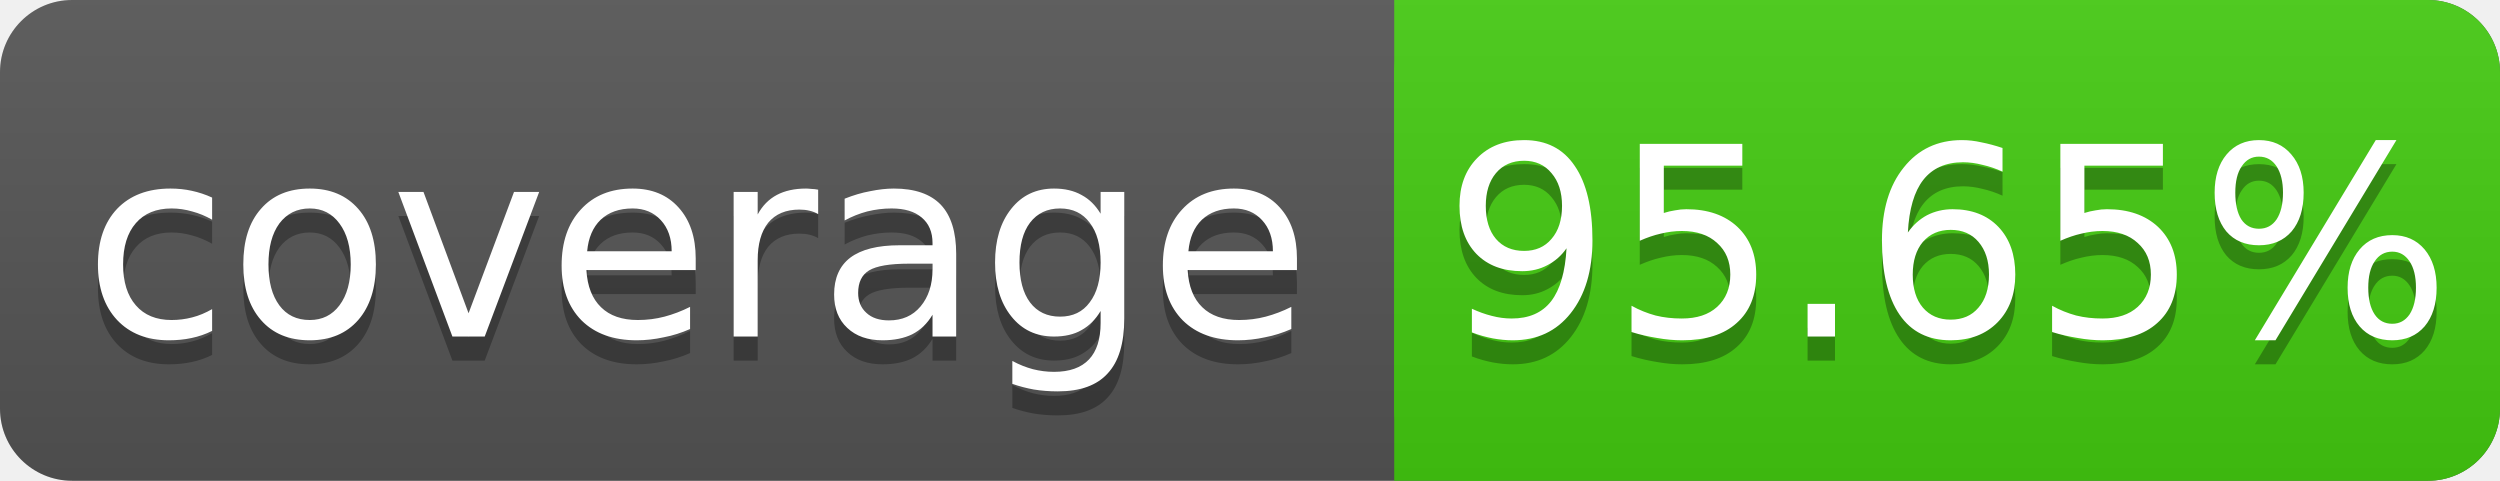
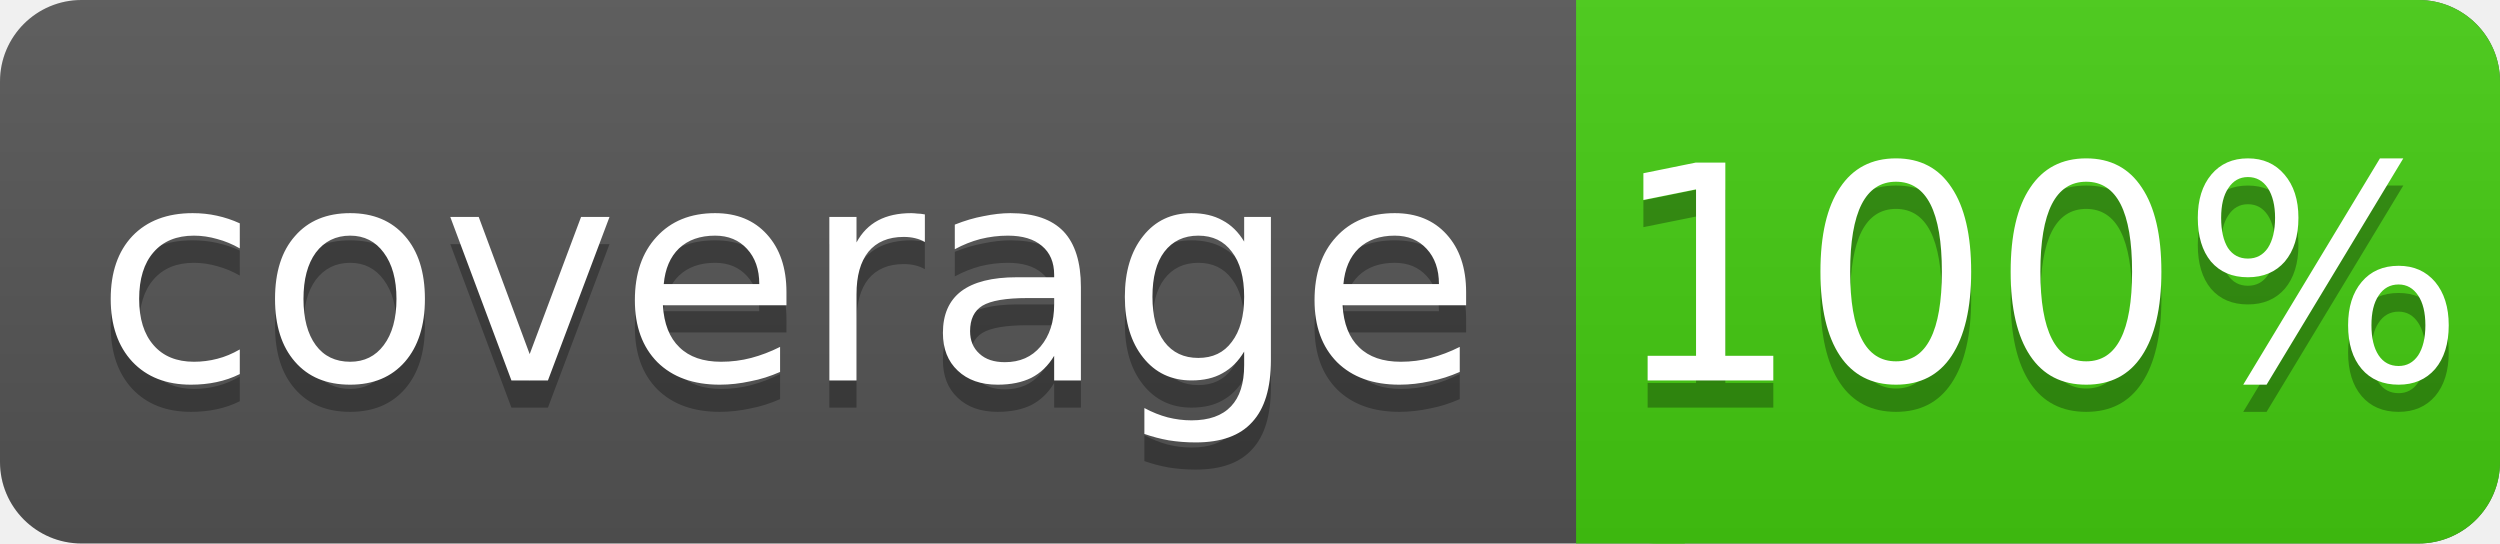
- <svg xmlns="http://www.w3.org/2000/svg" width="104" height="20">
+ <svg xmlns="http://www.w3.org/2000/svg" width="92" height="20">
  <linearGradient id="s" x2="0" y2="100%">
    <stop offset="0" stop-color="#bbb" stop-opacity=".1" />
    <stop offset="1" stop-opacity=".1" />
  </linearGradient>
-   <rect rx="3" width="104" height="20" fill="#555" />
-   <rect rx="3" x="58" width="46" height="20" fill="#4c1" />
+   <rect rx="3" width="92" height="20" fill="#555" />
+   <rect rx="3" x="58" width="34" height="20" fill="#4c1" />
  <rect x="58" width="4" height="20" fill="#4c1" />
-   <rect rx="3" width="104" height="20" fill="url(#s)" />
+   <rect rx="3" width="92" height="20" fill="url(#s)" />
  <g fill="#fff" text-anchor="middle" font-family="DejaVu Sans,Verdana,Geneva,sans-serif" font-size="11">
    <text x="29" y="15" fill="#010101" fill-opacity=".3">coverage</text>
    <text x="29" y="14">coverage</text>
-     <text x="81" y="15" fill="#010101" fill-opacity=".3">95.65%</text>
-     <text x="81" y="14">95.65%</text>
+     <text x="75" y="15" fill="#010101" fill-opacity=".3">100%</text>
+     <text x="75" y="14">100%</text>
  </g>
</svg>
